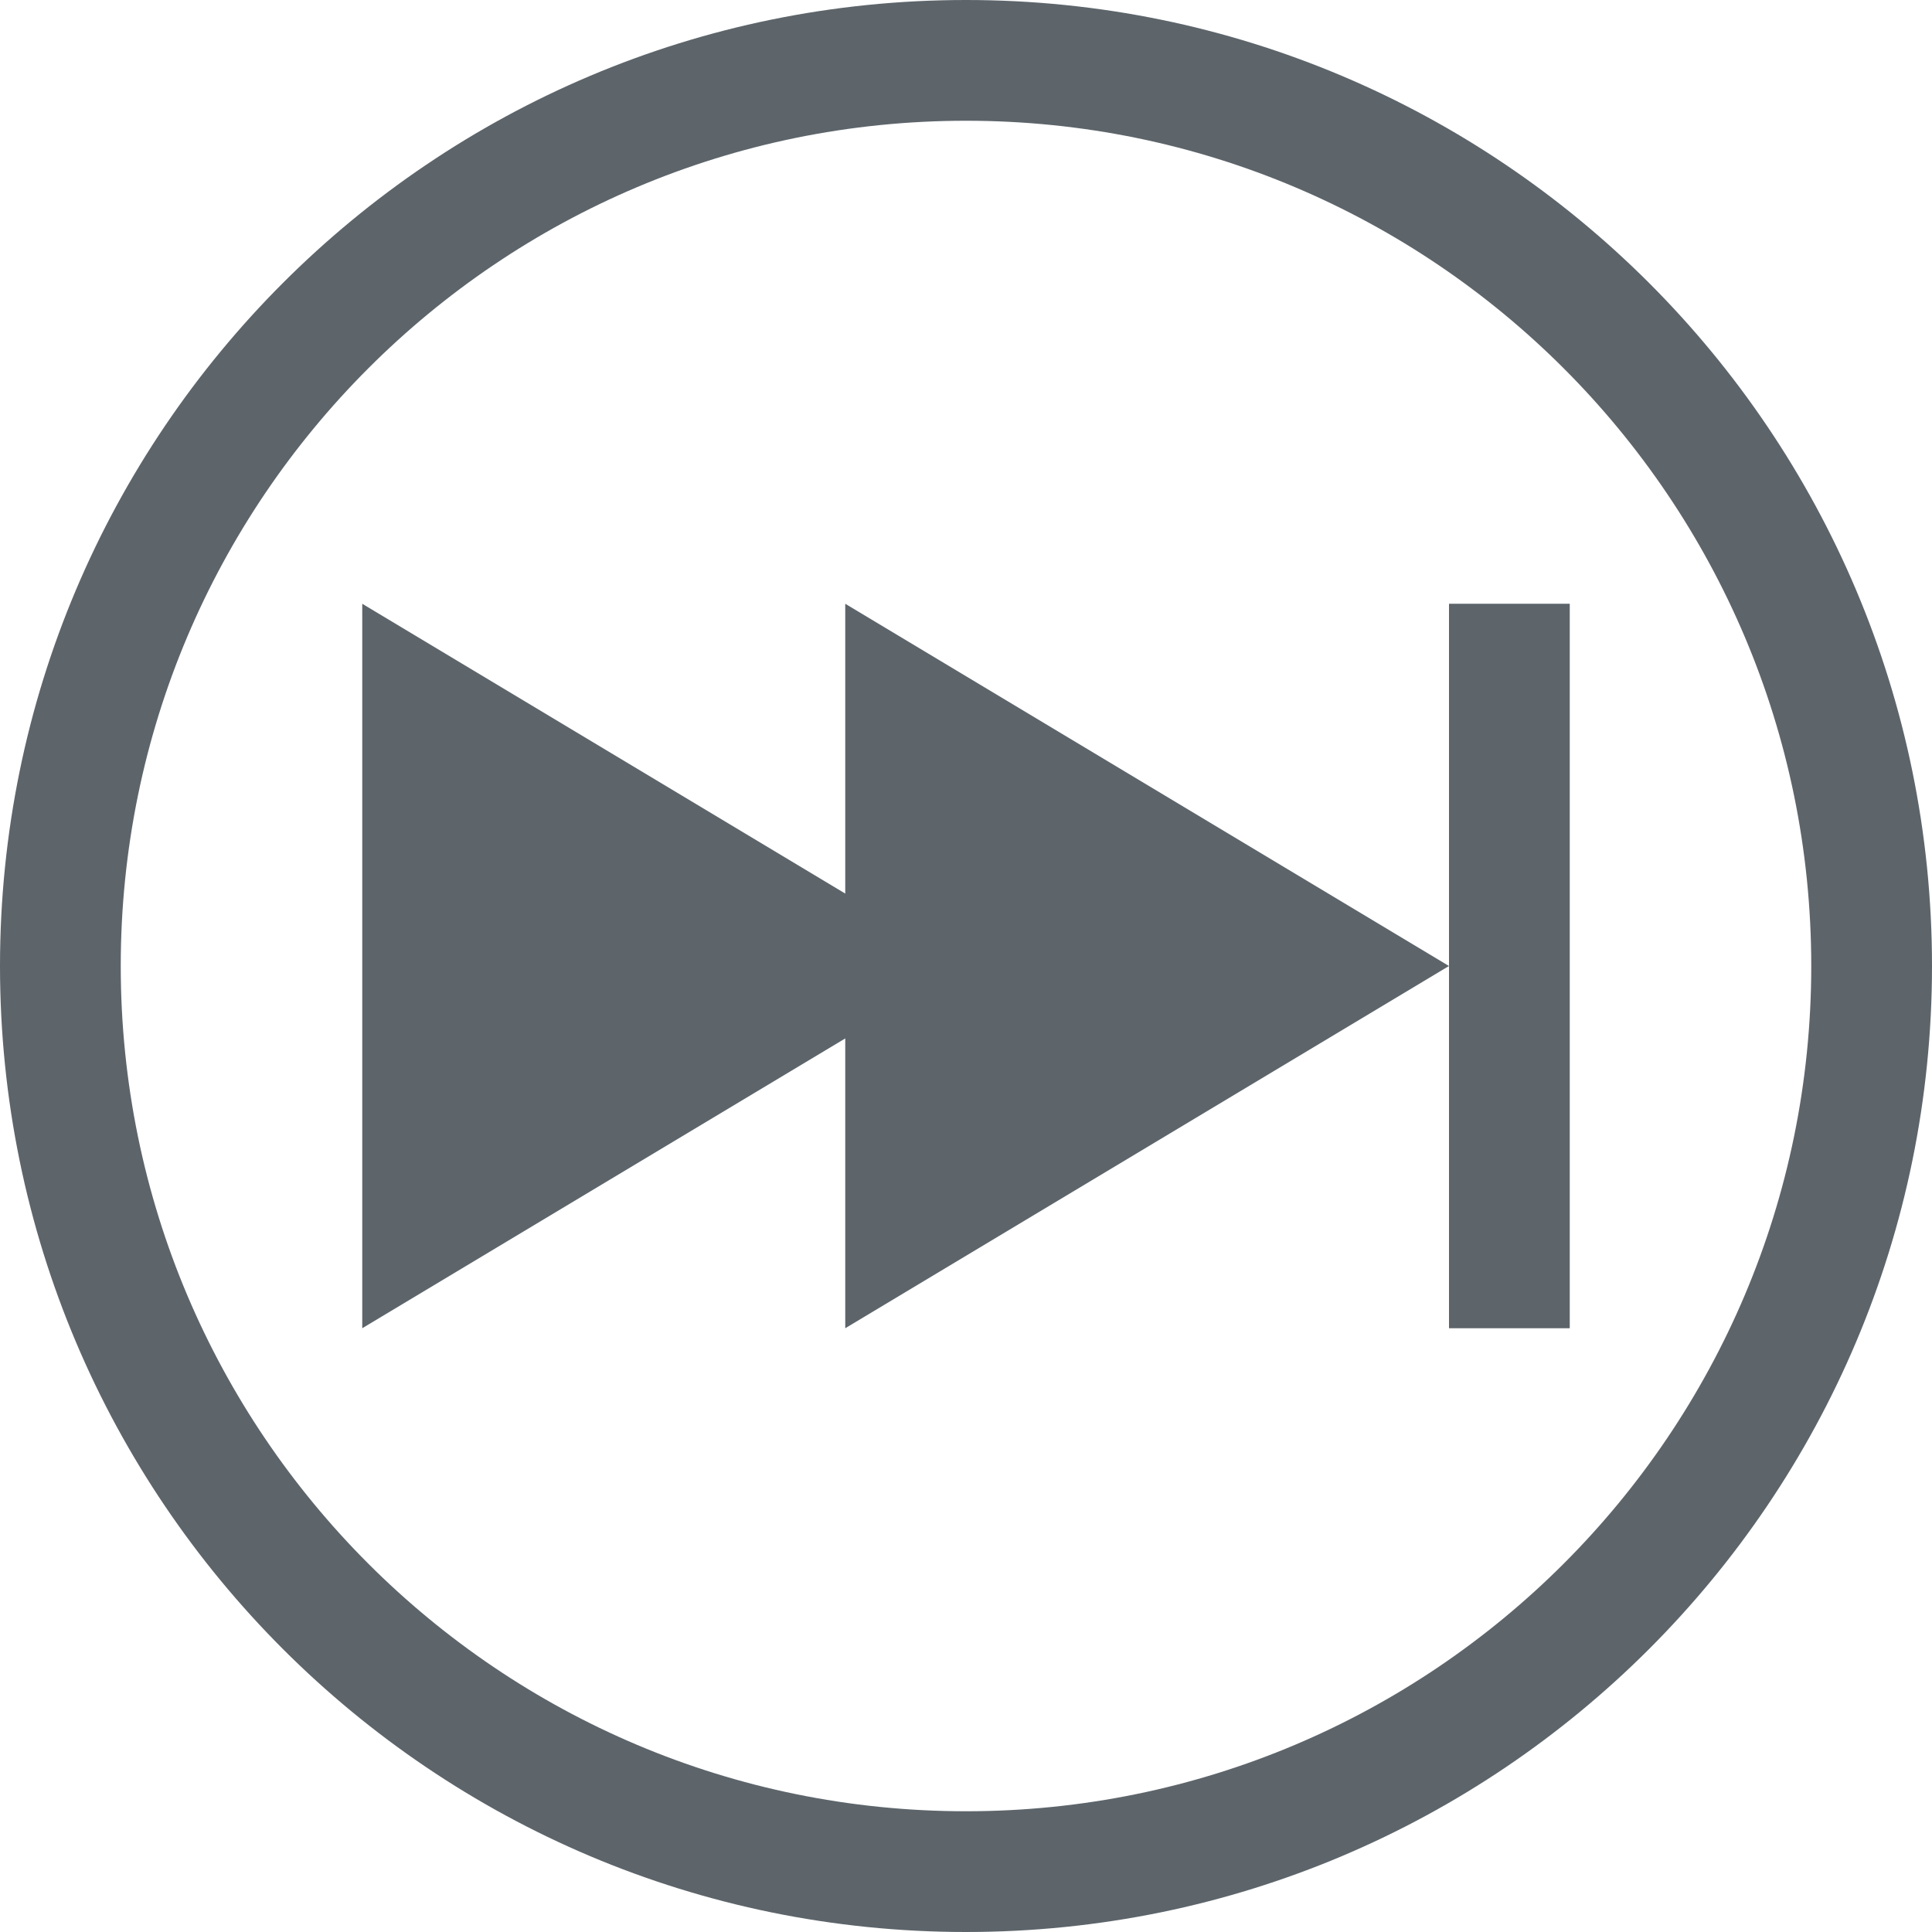
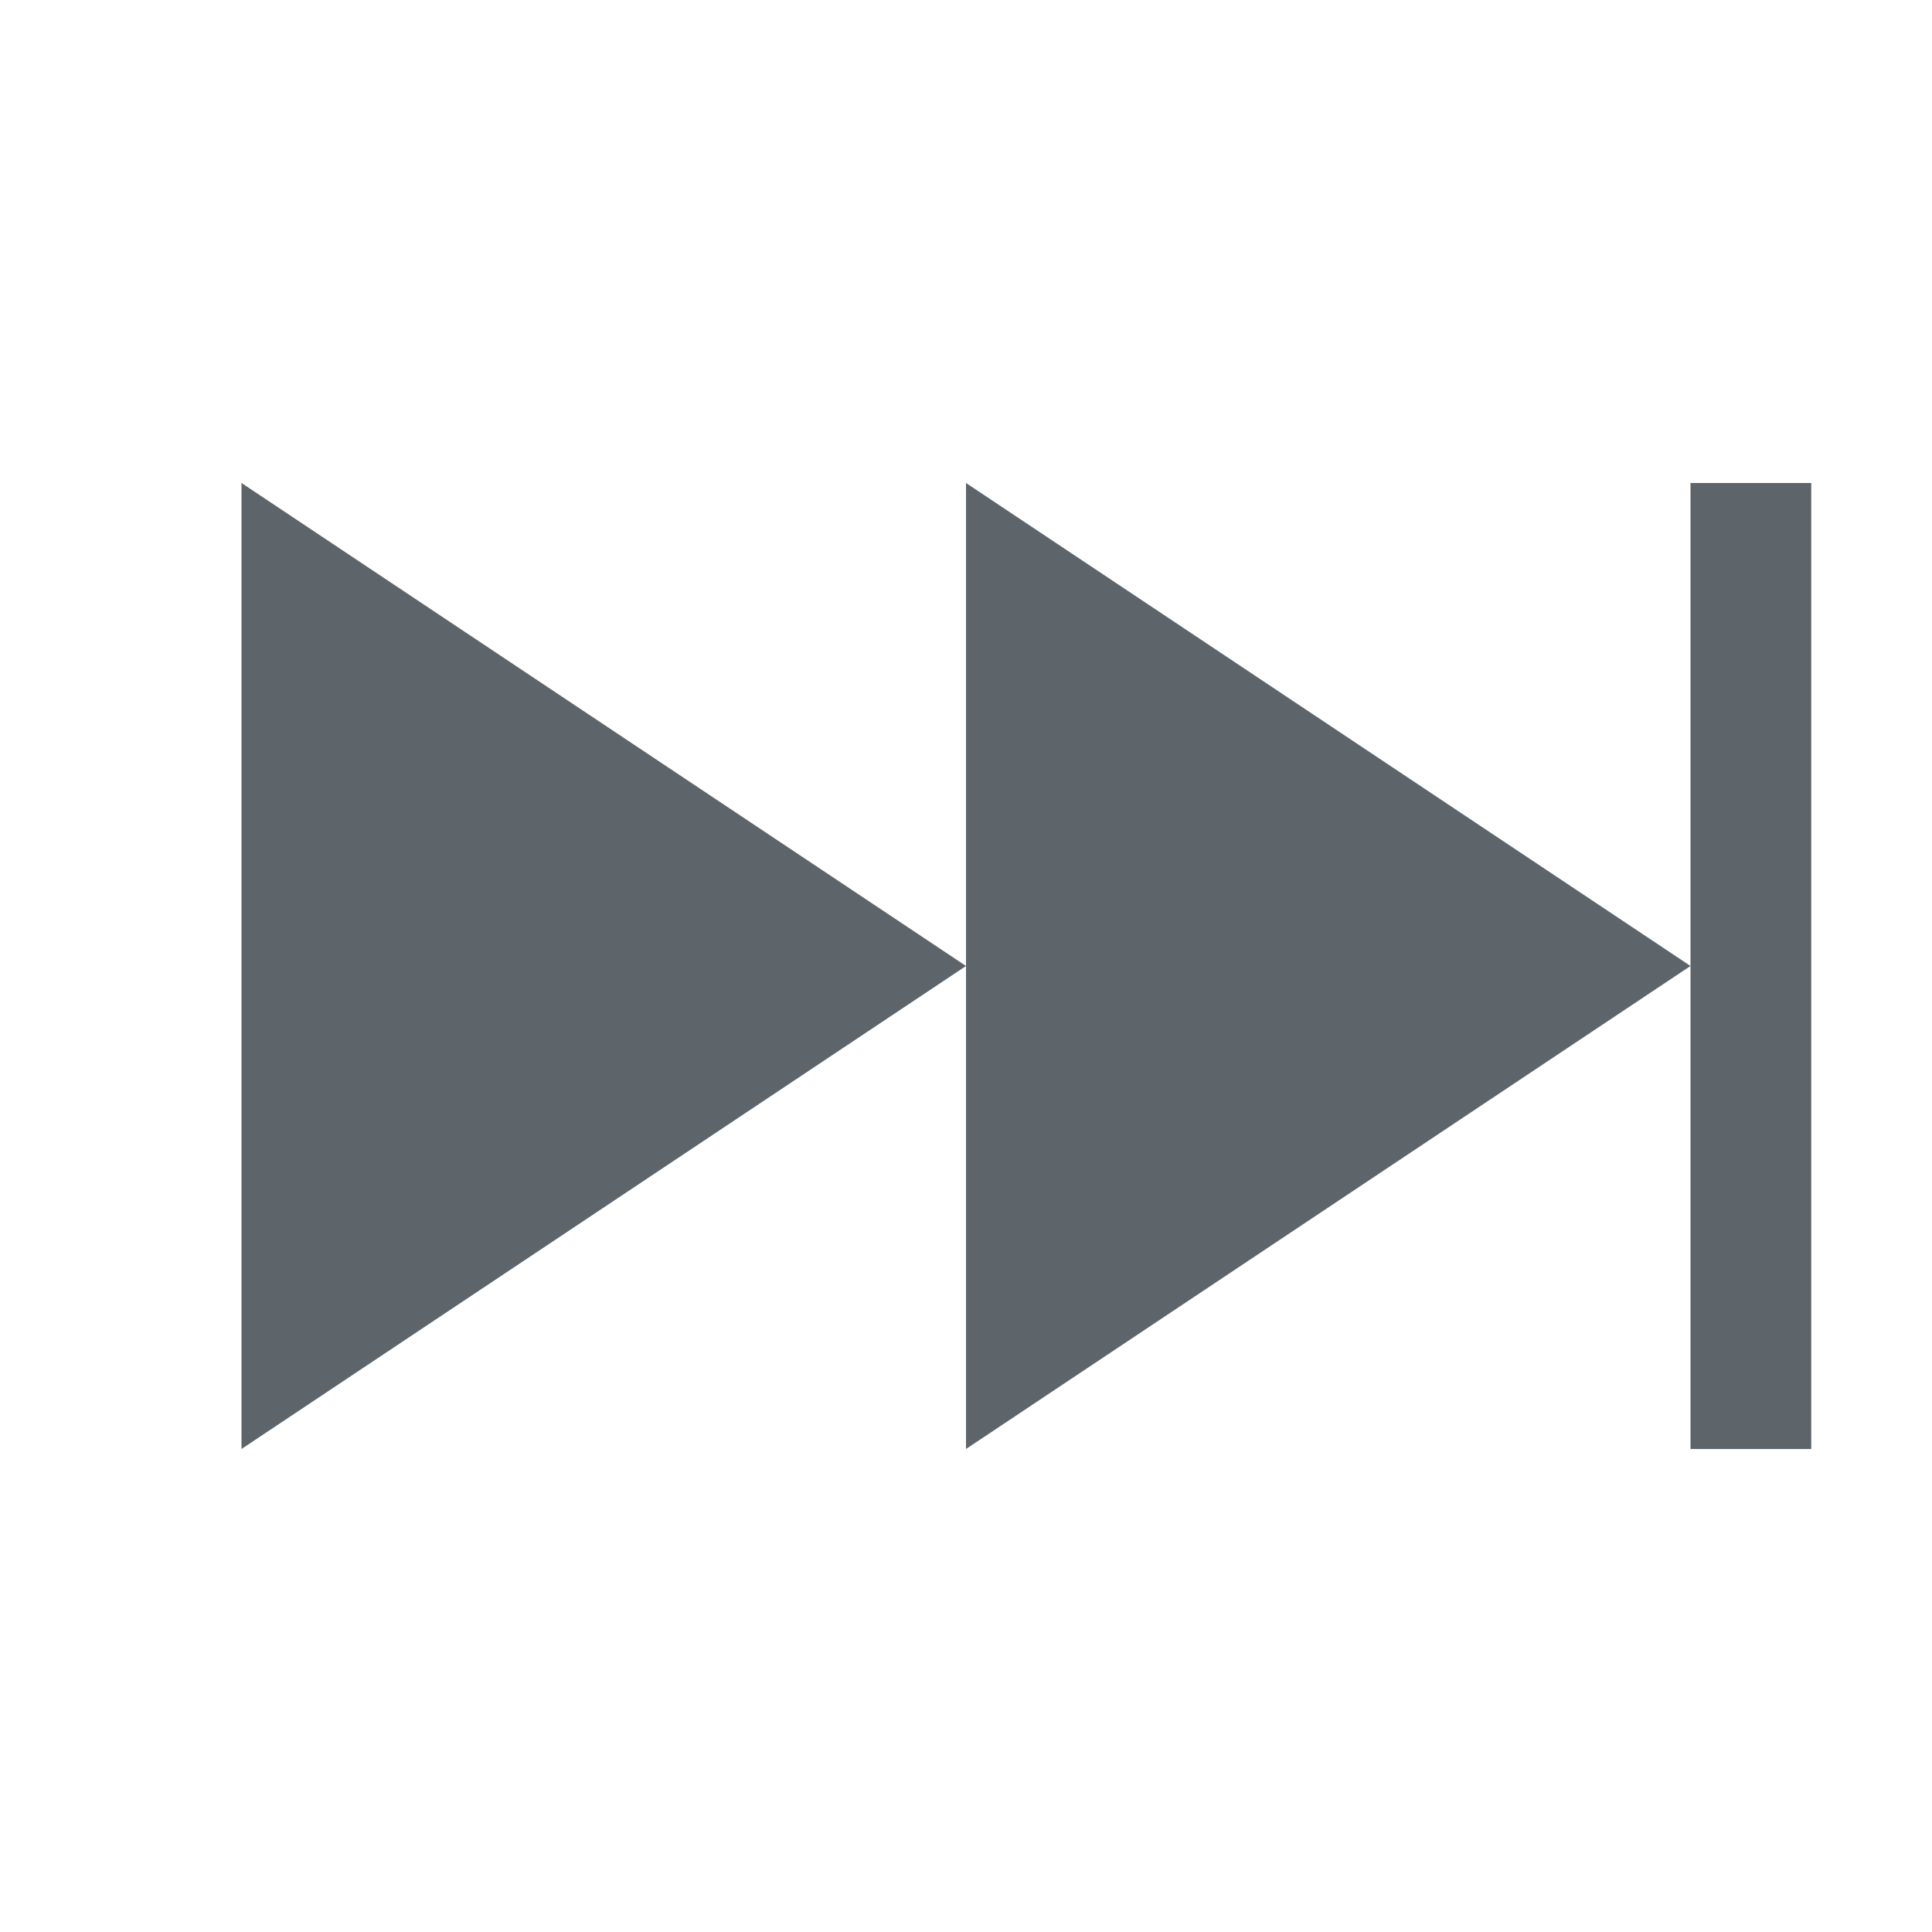
<svg xmlns="http://www.w3.org/2000/svg" width="16" height="16" enable-background="new" version="1.1">
-   <path d="m7 5v6l5-3-4.5-2.7z" fill="#5d656b" stroke-width=".477" />
-   <path d="m8 0a8 8 0 0 1 8 8 8 8 0 0 1-8 8 8 8 0 0 1-8-8 8 8 0 0 1 8-8zm0 1a7 7 0 0 0-7 7 7 7 0 0 0 7 7 7 7 0 0 0 7-7 7 7 0 0 0-7-7z" fill="#5d656b" fill-rule="evenodd" stop-color="#000000" stroke-width="0" style="paint-order:stroke fill markers" />
-   <path d="m3 5v6l5-3-4.5-2.7z" fill="#5d656b" stroke-width=".477" />
-   <rect transform="scale(-1,1)" x="-13" y="5" width="1" height="6" fill="#5d656b" fill-rule="evenodd" stop-color="#000000" stroke-width="0" style="paint-order:stroke fill markers" />
+   <rect transform="scale(-1,1)" x="-15" y="4" width="1" height="8" fill="#5d656b" fill-rule="evenodd" stop-color="#000000" stroke-width="0" style="paint-order:stroke fill markers" />
+   <path d="m2 4v8l6-4-5.4-3.6z" fill="#5d656b" stroke-width=".603" />
+   <path d="m8 4v8l6-4-5.4-3.6z" fill="#5d656b" stroke-width=".603" />
</svg>
